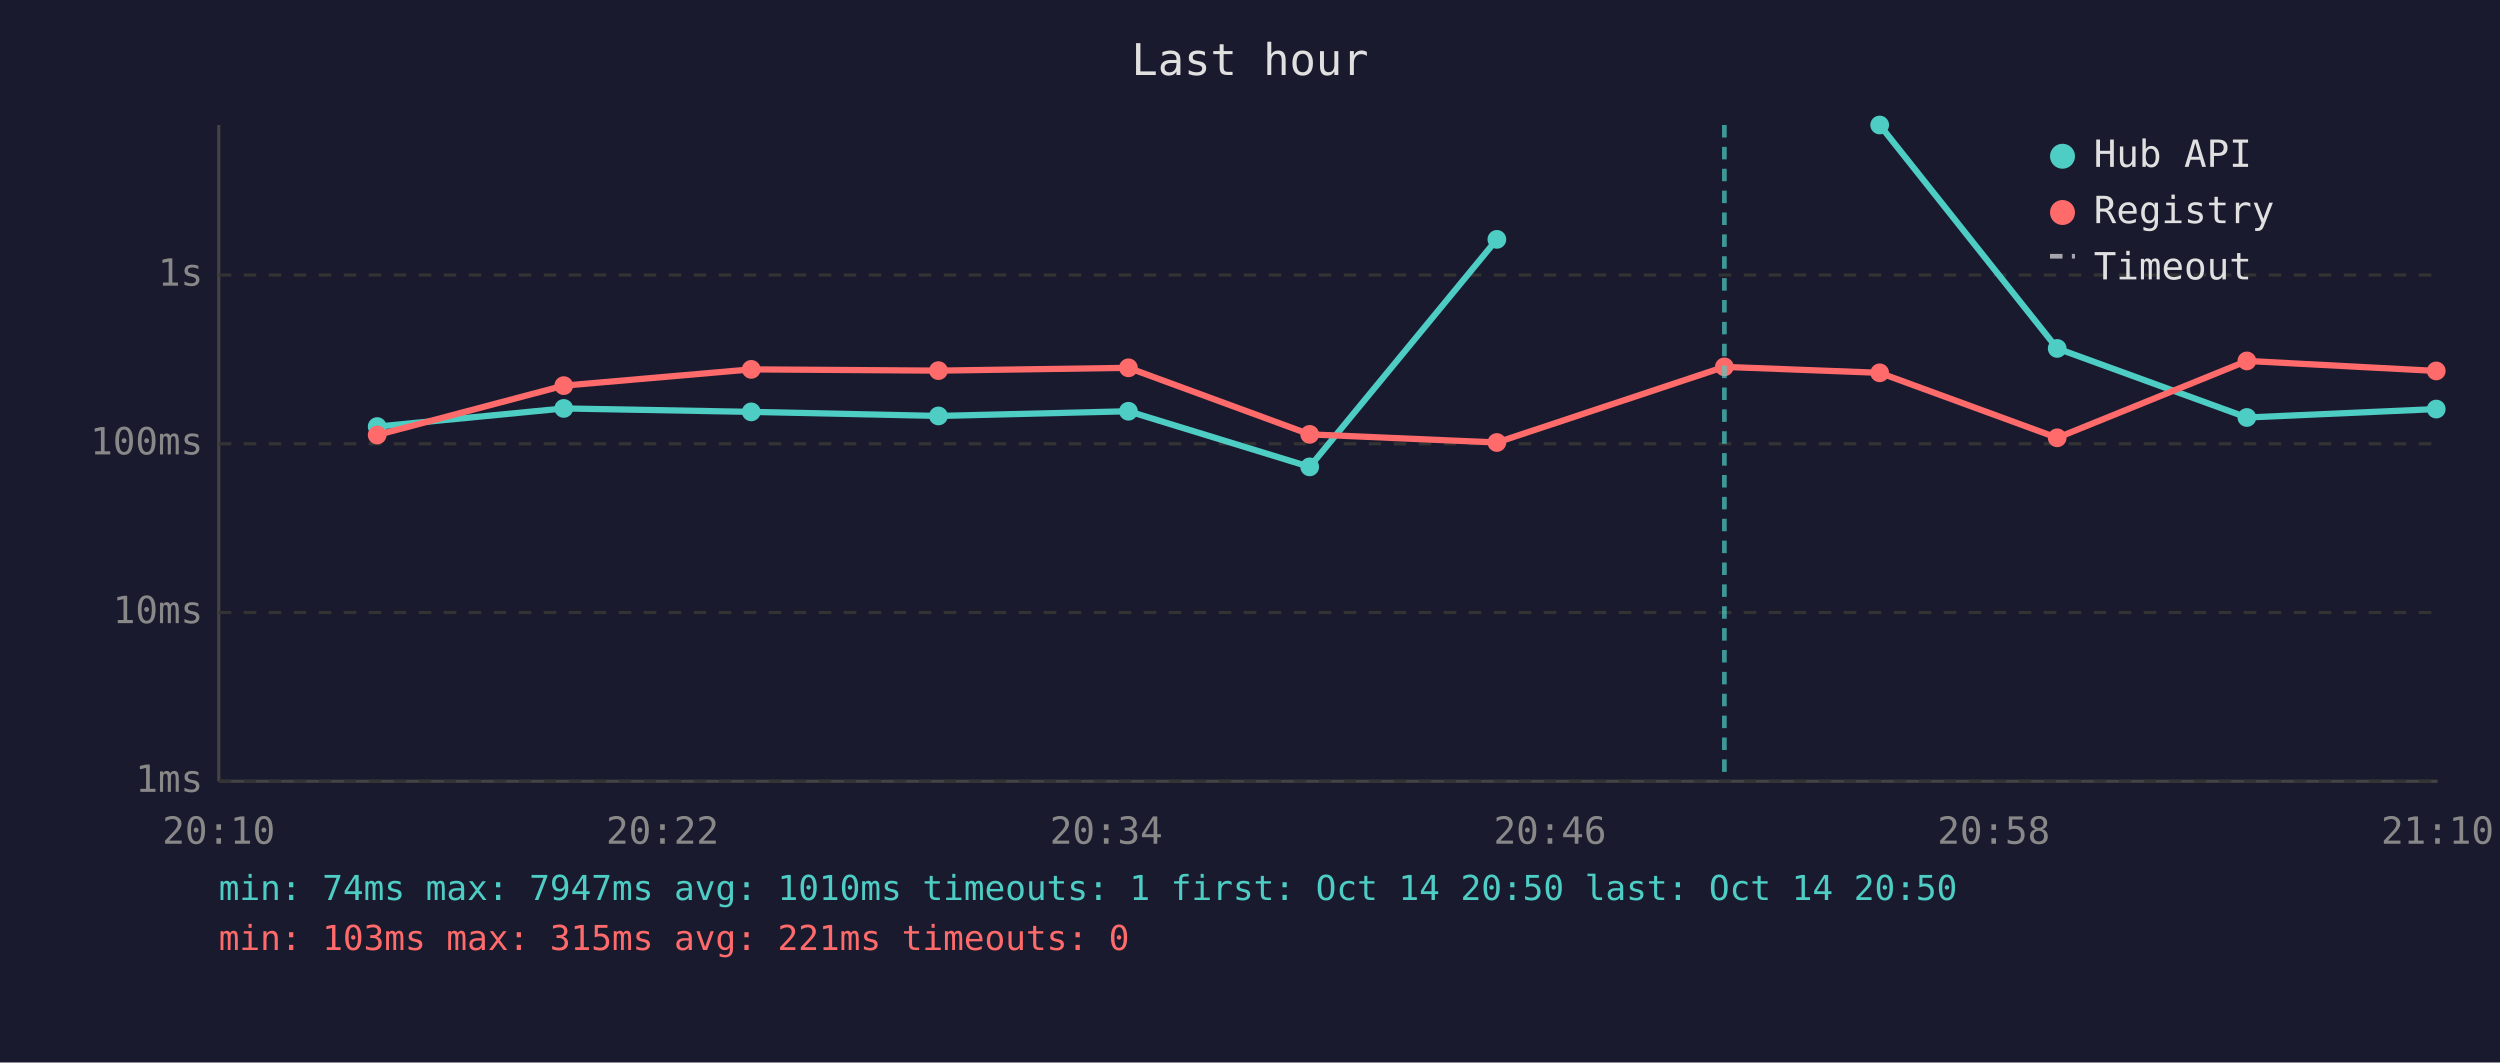
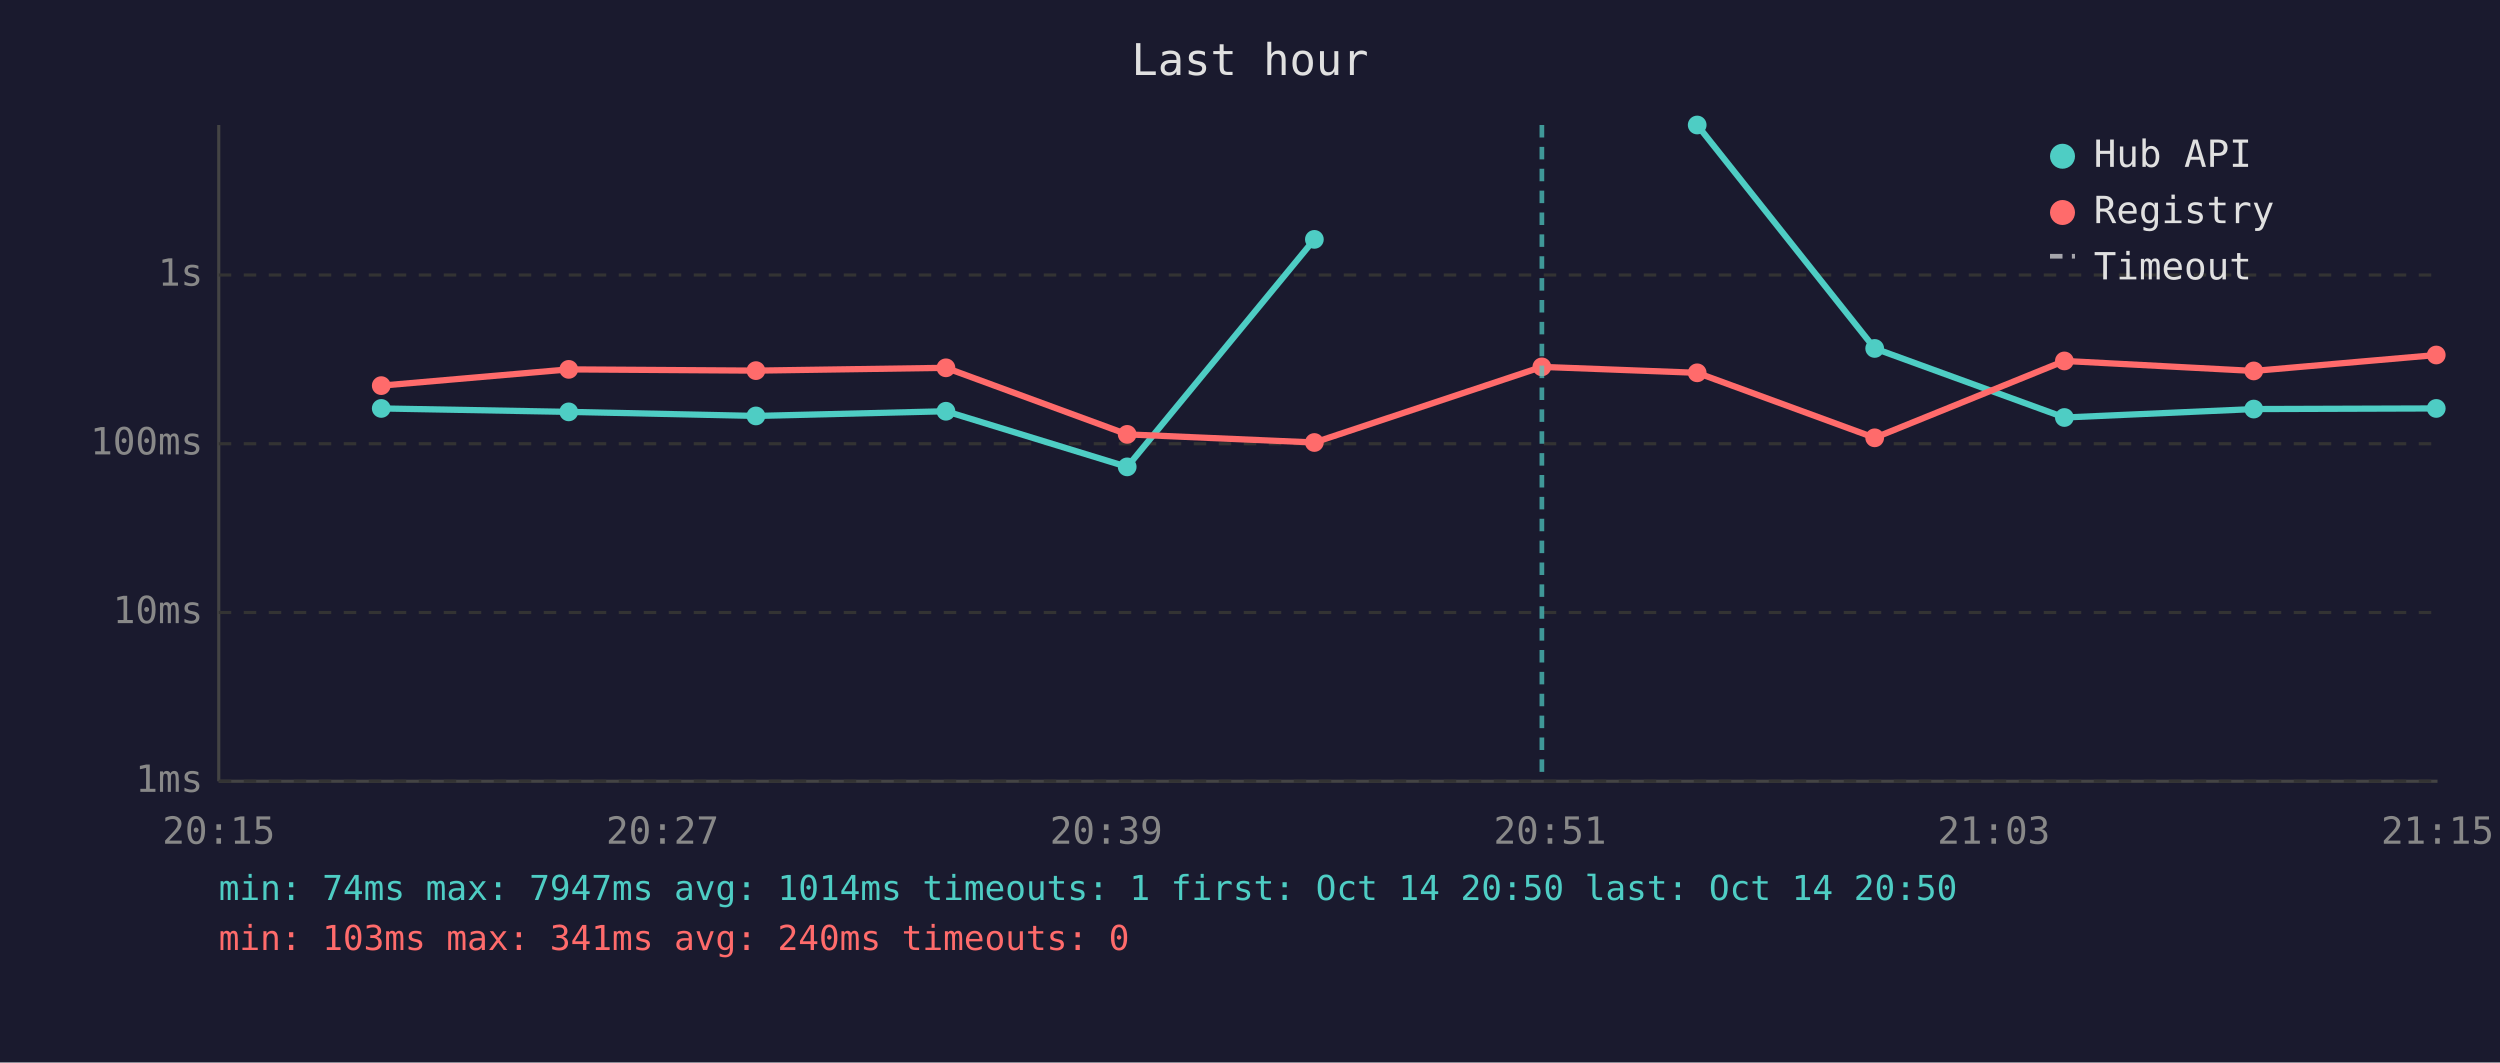
<svg xmlns="http://www.w3.org/2000/svg" viewBox="0 0 800 340" font-family="monospace" font-size="12">
  <rect width="800" height="340" fill="#1a1a2e" />
  <text x="400" y="24" fill="#e0e0e0" font-size="14" text-anchor="middle">Last hour</text>
  <line x1="70" y1="40" x2="70" y2="250" stroke="#444" stroke-width="1" />
  <line x1="70" y1="250" x2="780" y2="250" stroke="#444" stroke-width="1" />
  <line x1="70" y1="250" x2="780" y2="250" stroke="#333" stroke-width="1" stroke-dasharray="4" />
  <text x="65" y="250" fill="#888" text-anchor="end" dominant-baseline="middle">1ms</text>
  <line x1="70" y1="196" x2="780" y2="196" stroke="#333" stroke-width="1" stroke-dasharray="4" />
  <text x="65" y="196" fill="#888" text-anchor="end" dominant-baseline="middle">10ms</text>
  <line x1="70" y1="142" x2="780" y2="142" stroke="#333" stroke-width="1" stroke-dasharray="4" />
  <text x="65" y="142" fill="#888" text-anchor="end" dominant-baseline="middle">100ms</text>
  <line x1="70" y1="88" x2="780" y2="88" stroke="#333" stroke-width="1" stroke-dasharray="4" />
  <text x="65" y="88" fill="#888" text-anchor="end" dominant-baseline="middle">1s</text>
-   <text x="70" y="270" fill="#888" text-anchor="middle">20:10</text>
-   <text x="212" y="270" fill="#888" text-anchor="middle">20:22</text>
-   <text x="354" y="270" fill="#888" text-anchor="middle">20:34</text>
-   <text x="496" y="270" fill="#888" text-anchor="middle">20:46</text>
-   <text x="638" y="270" fill="#888" text-anchor="middle">20:58</text>
-   <text x="780" y="270" fill="#888" text-anchor="middle">21:10</text>
-   <polyline points="120.7,136.5 180.4,130.7 240.4,131.8 300.3,133.1 361.1,131.6 419.1,149.4 479.0,76.6" fill="none" stroke="#4ecdc4" stroke-width="2" opacity="1" />
-   <circle cx="120.7" cy="136.5" r="3" fill="#4ecdc4" />
-   <circle cx="180.4" cy="130.7" r="3" fill="#4ecdc4" />
-   <circle cx="240.4" cy="131.8" r="3" fill="#4ecdc4" />
-   <circle cx="300.3" cy="133.1" r="3" fill="#4ecdc4" />
-   <circle cx="361.1" cy="131.6" r="3" fill="#4ecdc4" />
-   <circle cx="419.1" cy="149.4" r="3" fill="#4ecdc4" />
-   <circle cx="479.0" cy="76.6" r="3" fill="#4ecdc4" />
-   <polyline points="601.5,40.0 658.3,111.5 719.0,133.6 779.6,130.9" fill="none" stroke="#4ecdc4" stroke-width="2" opacity="1" />
-   <circle cx="601.5" cy="40.0" r="3" fill="#4ecdc4" />
-   <circle cx="658.3" cy="111.5" r="3" fill="#4ecdc4" />
-   <circle cx="719.0" cy="133.6" r="3" fill="#4ecdc4" />
-   <circle cx="779.6" cy="130.9" r="3" fill="#4ecdc4" />
-   <polyline points="120.7,139.2 180.4,123.4 240.4,118.2 300.3,118.6 361.1,117.7 419.1,139.0 479.0,141.6 551.8,117.4 601.5,119.3 658.3,140.1 719.0,115.5 779.6,118.7" fill="none" stroke="#ff6b6b" stroke-width="2" opacity="1" />
-   <circle cx="120.7" cy="139.2" r="3" fill="#ff6b6b" />
-   <circle cx="180.4" cy="123.4" r="3" fill="#ff6b6b" />
-   <circle cx="240.4" cy="118.2" r="3" fill="#ff6b6b" />
-   <circle cx="300.3" cy="118.6" r="3" fill="#ff6b6b" />
-   <circle cx="361.1" cy="117.7" r="3" fill="#ff6b6b" />
-   <circle cx="419.1" cy="139.0" r="3" fill="#ff6b6b" />
-   <circle cx="479.0" cy="141.6" r="3" fill="#ff6b6b" />
-   <circle cx="551.8" cy="117.4" r="3" fill="#ff6b6b" />
-   <circle cx="601.5" cy="119.3" r="3" fill="#ff6b6b" />
-   <circle cx="658.3" cy="140.1" r="3" fill="#ff6b6b" />
-   <circle cx="719.0" cy="115.5" r="3" fill="#ff6b6b" />
-   <circle cx="779.6" cy="118.7" r="3" fill="#ff6b6b" />
-   <line x1="551.8" y1="40" x2="551.8" y2="250" stroke="#4ecdc4" stroke-width="1.5" stroke-dasharray="4,3" opacity="0.7" />
+   <text x="70" y="270" fill="#888" text-anchor="middle">20:15</text>
+   <text x="212" y="270" fill="#888" text-anchor="middle">20:27</text>
+   <text x="354" y="270" fill="#888" text-anchor="middle">20:39</text>
+   <text x="496" y="270" fill="#888" text-anchor="middle">20:51</text>
+   <text x="638" y="270" fill="#888" text-anchor="middle">21:03</text>
+   <text x="780" y="270" fill="#888" text-anchor="middle">21:15</text>
+   <polyline points="122.0,130.7 182.0,131.8 241.9,133.1 302.7,131.6 360.7,149.4 420.6,76.6" fill="none" stroke="#4ecdc4" stroke-width="2" opacity="1" />
+   <circle cx="122.0" cy="130.7" r="3" fill="#4ecdc4" />
+   <circle cx="182.0" cy="131.8" r="3" fill="#4ecdc4" />
+   <circle cx="241.9" cy="133.1" r="3" fill="#4ecdc4" />
+   <circle cx="302.7" cy="131.6" r="3" fill="#4ecdc4" />
+   <circle cx="360.7" cy="149.4" r="3" fill="#4ecdc4" />
+   <circle cx="420.6" cy="76.6" r="3" fill="#4ecdc4" />
+   <polyline points="543.1,40.0 599.9,111.5 660.6,133.6 721.2,130.9 779.6,130.7" fill="none" stroke="#4ecdc4" stroke-width="2" opacity="1" />
+   <circle cx="543.1" cy="40.0" r="3" fill="#4ecdc4" />
+   <circle cx="599.9" cy="111.5" r="3" fill="#4ecdc4" />
+   <circle cx="660.6" cy="133.6" r="3" fill="#4ecdc4" />
+   <circle cx="721.2" cy="130.9" r="3" fill="#4ecdc4" />
+   <circle cx="779.6" cy="130.7" r="3" fill="#4ecdc4" />
+   <polyline points="122.0,123.4 182.0,118.2 241.9,118.6 302.7,117.7 360.7,139.0 420.6,141.6 493.4,117.4 543.1,119.3 599.9,140.1 660.6,115.5 721.2,118.7 779.6,113.6" fill="none" stroke="#ff6b6b" stroke-width="2" opacity="1" />
+   <circle cx="122.0" cy="123.4" r="3" fill="#ff6b6b" />
+   <circle cx="182.0" cy="118.2" r="3" fill="#ff6b6b" />
+   <circle cx="241.9" cy="118.6" r="3" fill="#ff6b6b" />
+   <circle cx="302.7" cy="117.7" r="3" fill="#ff6b6b" />
+   <circle cx="360.7" cy="139.0" r="3" fill="#ff6b6b" />
+   <circle cx="420.6" cy="141.6" r="3" fill="#ff6b6b" />
+   <circle cx="493.4" cy="117.4" r="3" fill="#ff6b6b" />
+   <circle cx="543.1" cy="119.3" r="3" fill="#ff6b6b" />
+   <circle cx="599.9" cy="140.1" r="3" fill="#ff6b6b" />
+   <circle cx="660.6" cy="115.5" r="3" fill="#ff6b6b" />
+   <circle cx="721.2" cy="118.7" r="3" fill="#ff6b6b" />
+   <circle cx="779.6" cy="113.6" r="3" fill="#ff6b6b" />
+   <line x1="493.4" y1="40" x2="493.4" y2="250" stroke="#4ecdc4" stroke-width="1.5" stroke-dasharray="4,3" opacity="0.7" />
  <circle cx="660" cy="50" r="4" fill="#4ecdc4" />
  <text x="670" y="50" fill="#e0e0e0" dominant-baseline="middle">Hub API</text>
  <circle cx="660" cy="68" r="4" fill="#ff6b6b" />
  <text x="670" y="68" fill="#e0e0e0" dominant-baseline="middle">Registry</text>
  <line x1="656" y1="82" x2="664" y2="82" stroke="#e0e0e0" stroke-width="1.5" stroke-dasharray="4,3" opacity="0.7" />
  <text x="670" y="86" fill="#e0e0e0" dominant-baseline="middle">Timeout</text>
-   <text x="70" y="288" fill="#4ecdc4" font-size="11">min: 74ms  max: 7947ms  avg: 1010ms  timeouts: 1  first: Oct 14 20:50  last: Oct 14 20:50</text>
-   <text x="70" y="304" fill="#ff6b6b" font-size="11">min: 103ms  max: 315ms  avg: 221ms  timeouts: 0</text>
+   <text x="70" y="288" fill="#4ecdc4" font-size="11">min: 74ms  max: 7947ms  avg: 1014ms  timeouts: 1  first: Oct 14 20:50  last: Oct 14 20:50</text>
+   <text x="70" y="304" fill="#ff6b6b" font-size="11">min: 103ms  max: 341ms  avg: 240ms  timeouts: 0</text>
</svg>
